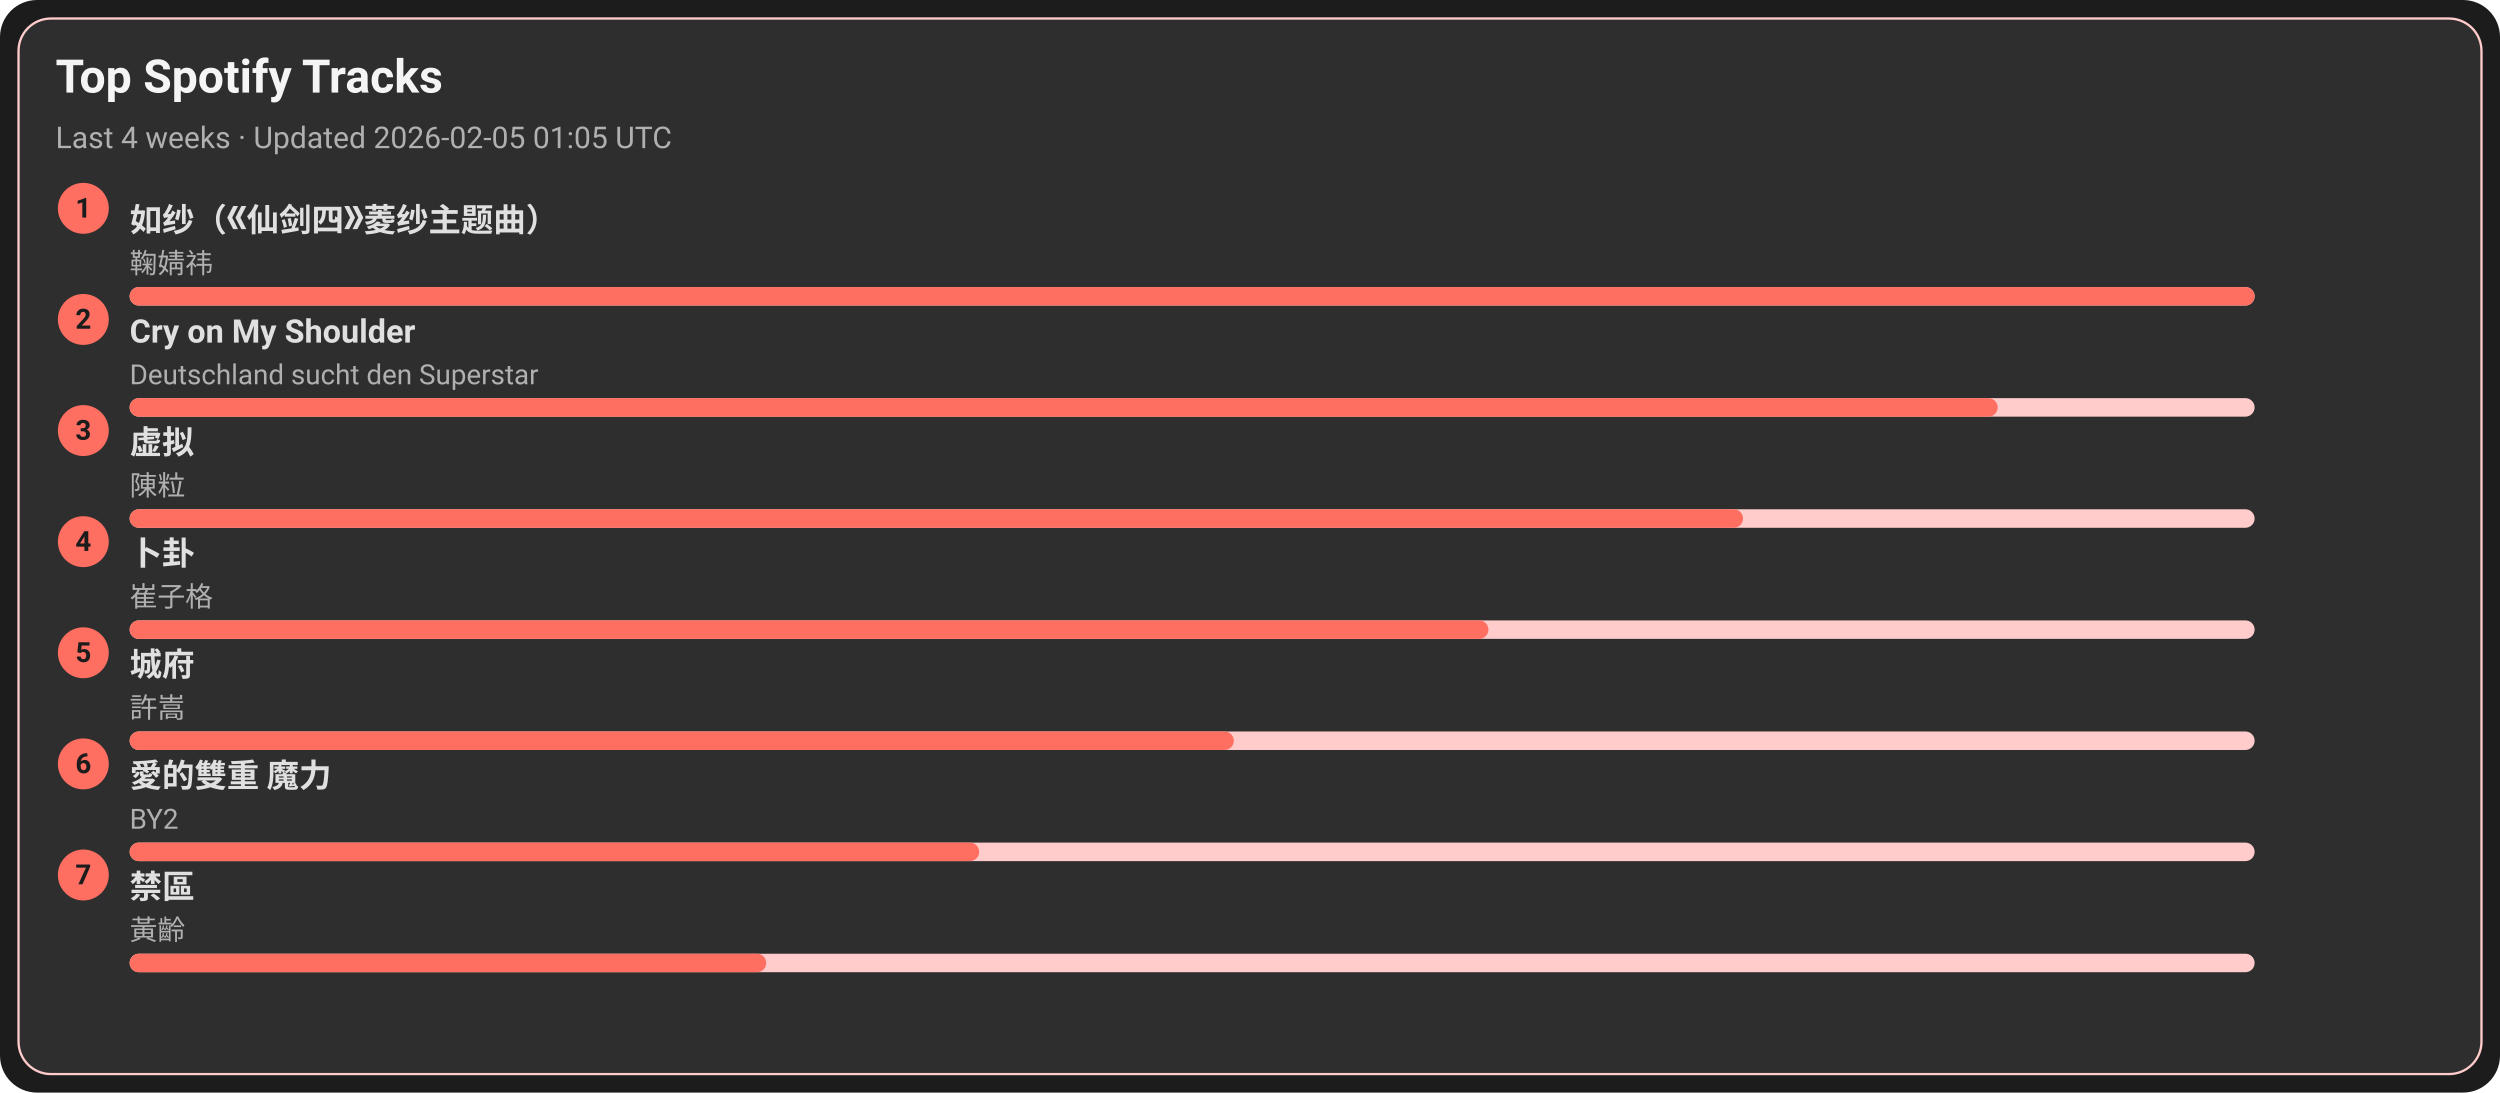
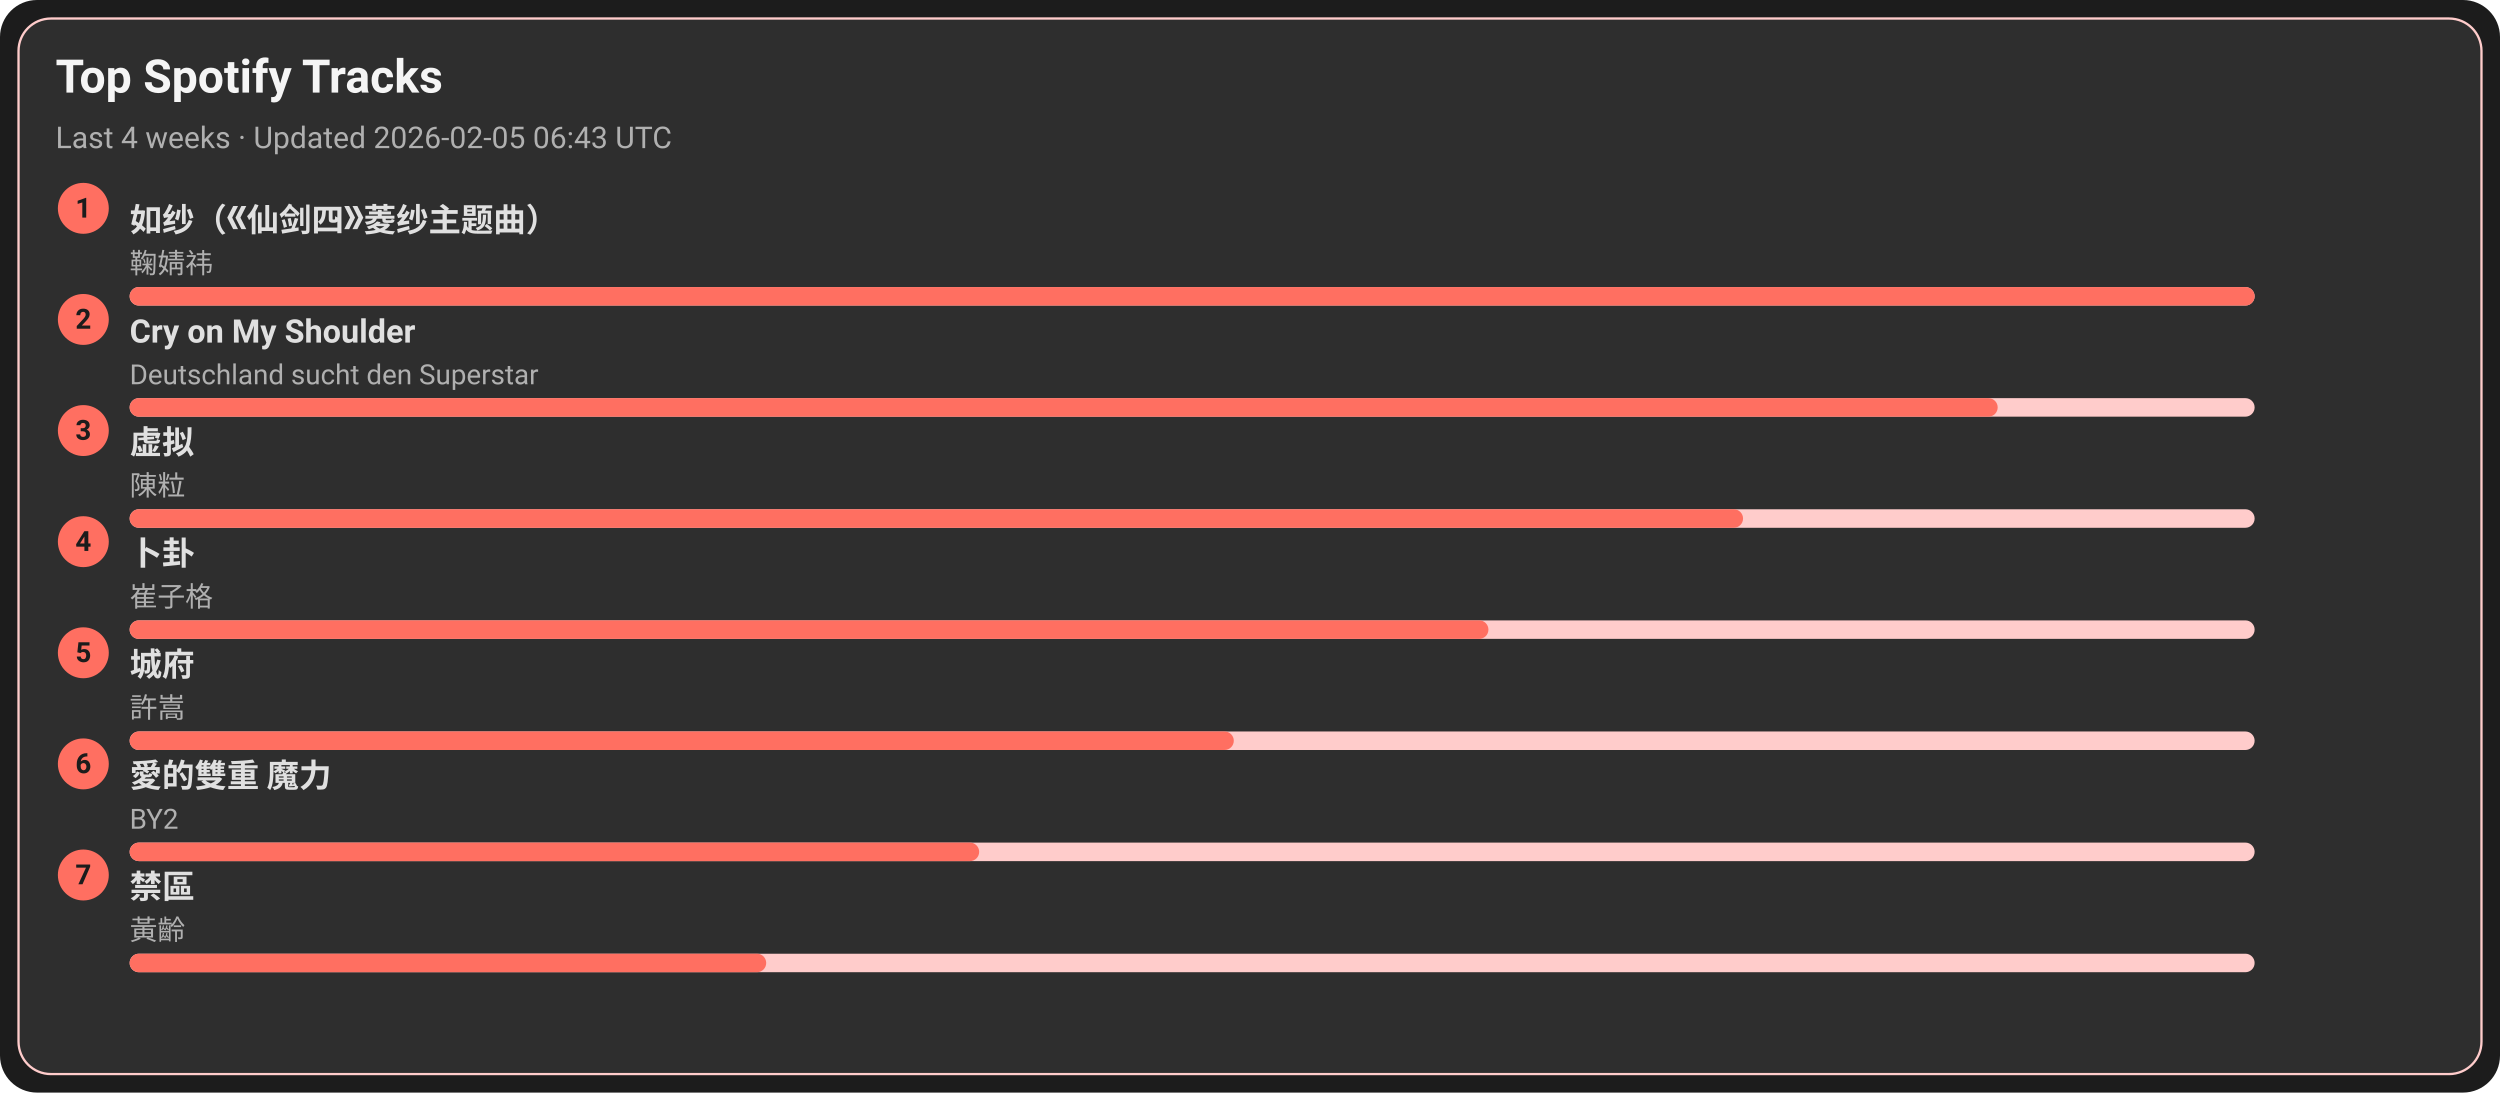
<svg xmlns="http://www.w3.org/2000/svg" width="1080" height="472" viewBox="0 0 1080 472">
  <style>text{font-family:-apple-system,BlinkMacSystemFont,Segoe UI,Roboto,Ubuntu,Helvetica Neue,Arial,Noto Sans,sans-serif}</style>
  <rect width="1080" height="472" rx="16" fill="#1c1c1c" />
  <rect x="8" y="8" width="1064" height="456" rx="14" fill="#2e2e2e" stroke="#ffcccb" />
  <text x="24" y="40" font-size="20" fill="#f5f5f5" font-weight="600">Top Spotify Tracks</text>
-   <text x="24" y="64" font-size="13" fill="#b0b0b0">Last 4 weeks · Updated 2026-02-05 01:05 UTC</text>
+   <text x="24" y="64" font-size="13" fill="#b0b0b0">Last 4 weeks · Updated 2026-02-05 06:43 UTC</text>
  <circle cx="36" cy="90" r="11" fill="#ff6f61" />
  <text x="36" y="94" text-anchor="middle" font-size="12" fill="#1c1c1c" font-weight="700">1</text>
  <a href="https://open.spotify.com/track/69FUNgvEVkNbHq43lgvdme" target="_blank" rel="noopener noreferrer">
    <text x="56" y="100" font-size="14" fill="#e0e0e0" font-weight="600">如纱（《仙剑四》菱纱主题曲）</text>
  </a>
  <text x="56" y="118" font-size="12" fill="#b0b0b0">鞠婧祎</text>
  <rect x="56" y="124" width="918" height="8" rx="4" fill="#ffcccb" />
  <rect x="56" y="124" width="918" height="8" rx="4" fill="#ff6f61" />
  <circle cx="36" cy="138" r="11" fill="#ff6f61" />
  <text x="36" y="142" text-anchor="middle" font-size="12" fill="#1c1c1c" font-weight="700">2</text>
  <a href="https://open.spotify.com/track/6usmG2MoD0C0Lc2pNgCVWV" target="_blank" rel="noopener noreferrer">
    <text x="56" y="148" font-size="14" fill="#e0e0e0" font-weight="600">Cry on My Shoulder</text>
  </a>
  <text x="56" y="166" font-size="12" fill="#b0b0b0">Deutschland sucht den Superstar</text>
  <rect x="56" y="172" width="918" height="8" rx="4" fill="#ffcccb" />
  <rect x="56" y="172" width="807" height="8" rx="4" fill="#ff6f61" />
  <circle cx="36" cy="186" r="11" fill="#ff6f61" />
  <text x="36" y="190" text-anchor="middle" font-size="12" fill="#1c1c1c" font-weight="700">3</text>
  <a href="https://open.spotify.com/track/5l9sg05BhpfsdLfRvjGsAf" target="_blank" rel="noopener noreferrer">
    <text x="56" y="196" font-size="14" fill="#e0e0e0" font-weight="600">虚拟</text>
  </a>
  <text x="56" y="214" font-size="12" fill="#b0b0b0">陳粒</text>
  <rect x="56" y="220" width="918" height="8" rx="4" fill="#ffcccb" />
  <rect x="56" y="220" width="697" height="8" rx="4" fill="#ff6f61" />
  <circle cx="36" cy="234" r="11" fill="#ff6f61" />
  <text x="36" y="238" text-anchor="middle" font-size="12" fill="#1c1c1c" font-weight="700">4</text>
  <a href="https://open.spotify.com/track/4ToeYifpQaikbYa7krOD6s" target="_blank" rel="noopener noreferrer">
    <text x="56" y="244" font-size="14" fill="#e0e0e0" font-weight="600">卜卦</text>
  </a>
  <text x="56" y="262" font-size="12" fill="#b0b0b0">崔子格</text>
  <rect x="56" y="268" width="918" height="8" rx="4" fill="#ffcccb" />
  <rect x="56" y="268" width="587" height="8" rx="4" fill="#ff6f61" />
  <circle cx="36" cy="282" r="11" fill="#ff6f61" />
  <text x="36" y="286" text-anchor="middle" font-size="12" fill="#1c1c1c" font-weight="700">5</text>
  <a href="https://open.spotify.com/track/4AmlSf7hye0QVpnHCcEoEw" target="_blank" rel="noopener noreferrer">
    <text x="56" y="292" font-size="14" fill="#e0e0e0" font-weight="600">城府</text>
  </a>
  <text x="56" y="310" font-size="12" fill="#b0b0b0">許嵩</text>
  <rect x="56" y="316" width="918" height="8" rx="4" fill="#ffcccb" />
  <rect x="56" y="316" width="477" height="8" rx="4" fill="#ff6f61" />
  <circle cx="36" cy="330" r="11" fill="#ff6f61" />
  <text x="36" y="334" text-anchor="middle" font-size="12" fill="#1c1c1c" font-weight="700">6</text>
  <a href="https://open.spotify.com/track/0yYmS4k3R0TTdDhvOBxRVp" target="_blank" rel="noopener noreferrer">
    <text x="56" y="340" font-size="14" fill="#e0e0e0" font-weight="600">愛的雙重 魔力</text>
  </a>
  <text x="56" y="358" font-size="12" fill="#b0b0b0">BY2</text>
  <rect x="56" y="364" width="918" height="8" rx="4" fill="#ffcccb" />
  <rect x="56" y="364" width="367" height="8" rx="4" fill="#ff6f61" />
  <circle cx="36" cy="378" r="11" fill="#ff6f61" />
  <text x="36" y="382" text-anchor="middle" font-size="12" fill="#1c1c1c" font-weight="700">7</text>
  <a href="https://open.spotify.com/track/5HAMeMgu9hGL5a8ZwNz6cp" target="_blank" rel="noopener noreferrer">
    <text x="56" y="388" font-size="14" fill="#e0e0e0" font-weight="600">禁區</text>
  </a>
  <text x="56" y="406" font-size="12" fill="#b0b0b0">黃齡</text>
  <rect x="56" y="412" width="918" height="8" rx="4" fill="#ffcccb" />
  <rect x="56" y="412" width="275" height="8" rx="4" fill="#ff6f61" />
</svg>
